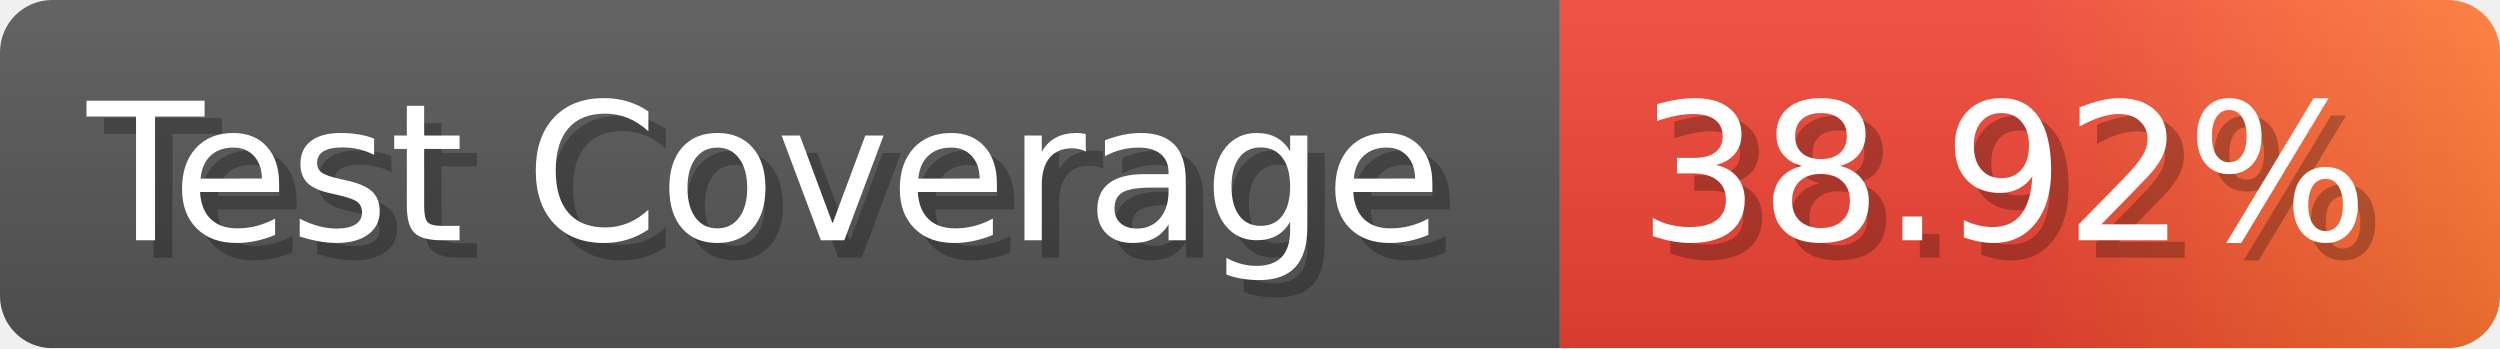
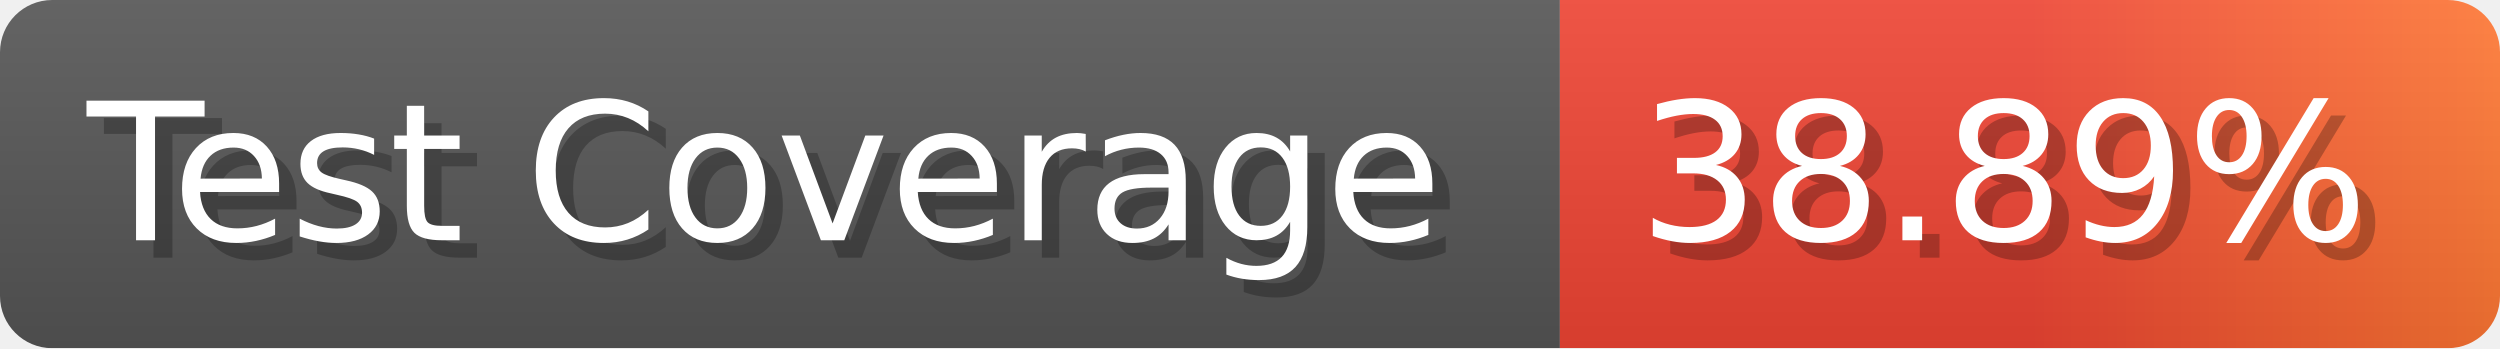
- <svg xmlns="http://www.w3.org/2000/svg" width="143.6" height="20" viewBox="0 0 1436 200" role="img" aria-label="Test Coverage: 38.92%">
+ <svg xmlns="http://www.w3.org/2000/svg" width="143.6" height="20" viewBox="0 0 1436 200" role="img" aria-label="Test Coverage: 38.89%">
  <linearGradient id="a" x2="0" y2="100%">
    <stop offset="0" stop-opacity=".1" stop-color="#EEE" />
    <stop offset="1" stop-opacity=".1" />
  </linearGradient>
  <mask id="m">
    <rect width="1436" height="200" rx="30" fill="#FFF" />
  </mask>
  <g mask="url(#m)">
    <rect width="896" height="200" fill="#555" />
    <rect width="540" height="200" fill="url(#x)" x="896" />
    <rect width="1436" height="200" fill="url(#a)" />
  </g>
  <g aria-hidden="true" fill="#fff" text-anchor="start" font-family="Verdana,DejaVu Sans,sans-serif" font-size="110">
    <text x="60" y="148" textLength="796" fill="#000" opacity="0.25">Test Coverage</text>
    <text x="50" y="138" textLength="796">Test Coverage</text>
-     <text x="951" y="148" textLength="440" fill="#000" opacity="0.25">38.92%</text>
-     <text x="941" y="138" textLength="440">38.92%</text>
+     <text x="951" y="148" textLength="440" fill="#000" opacity="0.25">38.89%</text>
+     <text x="941" y="138" textLength="440">38.89%</text>
  </g>
  <linearGradient id="x" x1="0%" y1="0%" x2="100%" y2="0%">
    <stop offset="0%" style="stop-color:#E43" />
    <stop offset="50%" style="stop-color:#E43" />
    <stop offset="100%" style="stop-color:#F73" />
  </linearGradient>
</svg>
